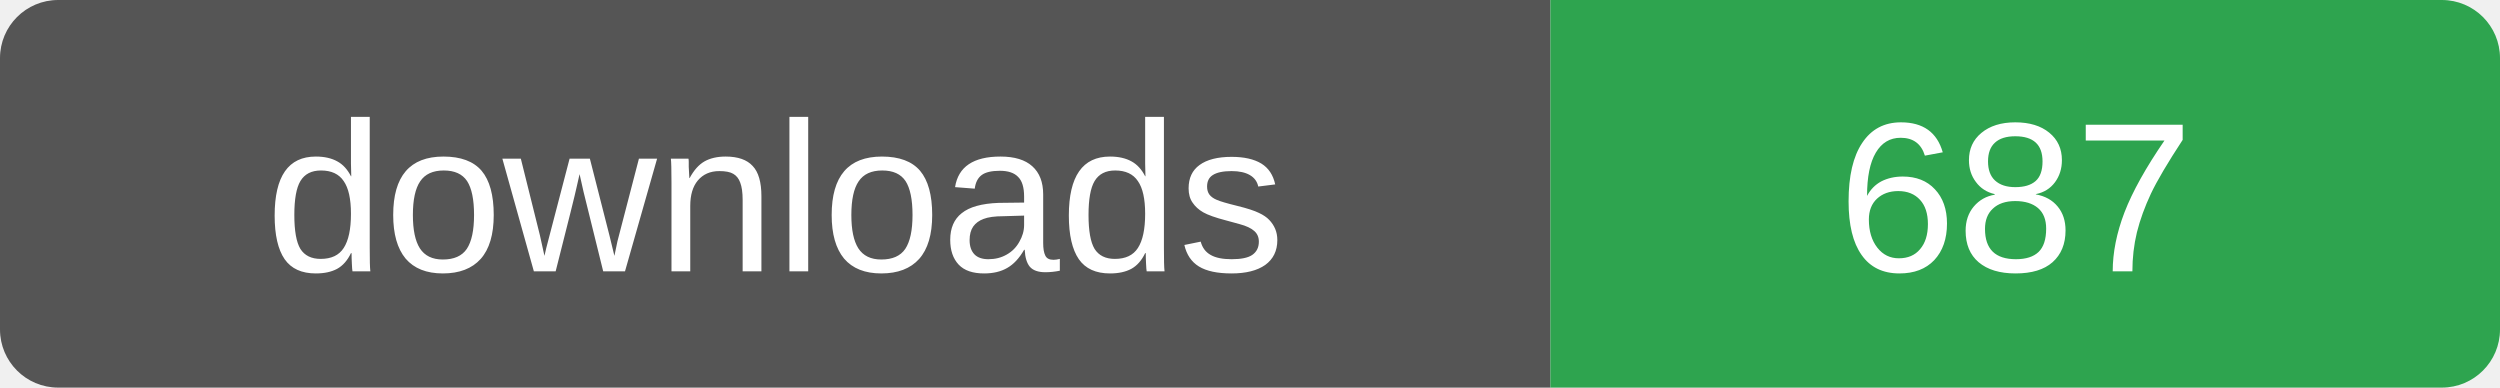
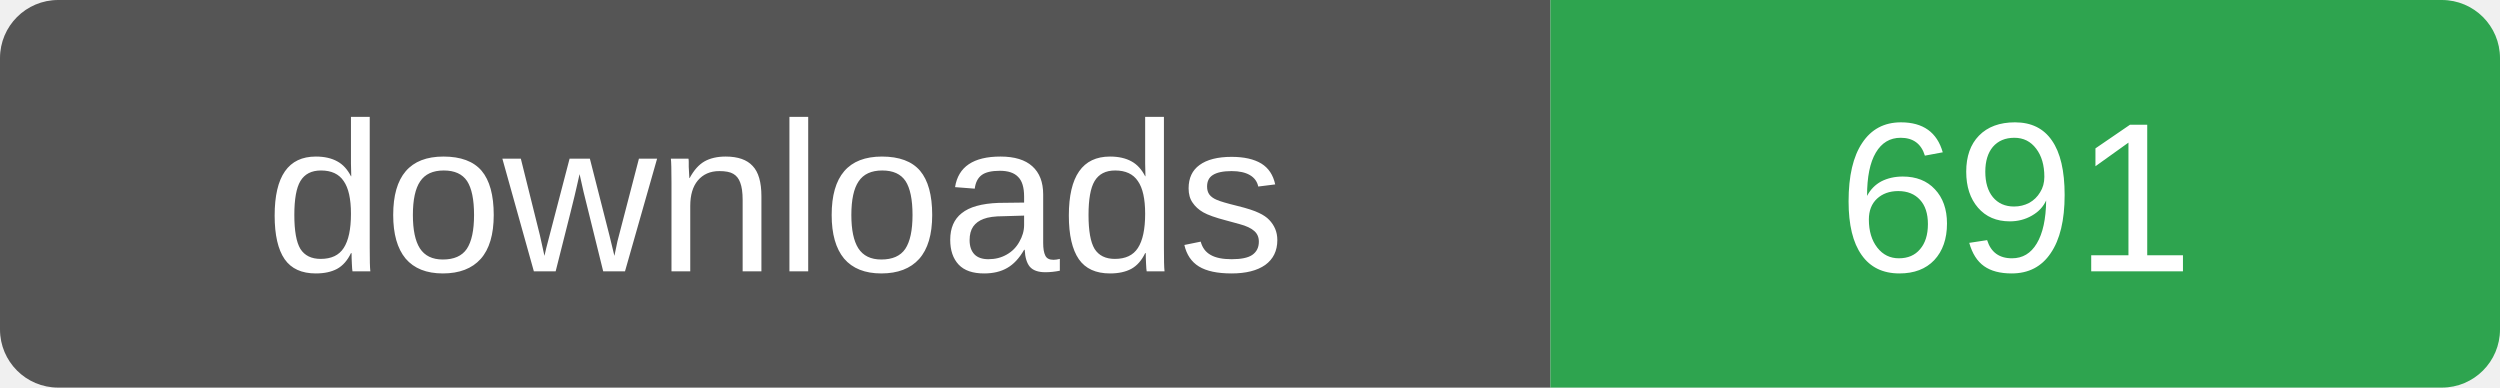
- <svg xmlns="http://www.w3.org/2000/svg" width="129" height="20" role="img" aria-label="downloads: 687">
+ <svg xmlns="http://www.w3.org/2000/svg" width="129" height="20" role="img" aria-label="downloads: 691">
  <clipPath id="r">
    <rect width="129" height="20" rx="3" />
  </clipPath>
  <g clip-path="url(#r)">
    <rect width="80" height="20" fill="#555" />
    <rect x="80" width="49" height="20" fill="#2ea44f" />
  </g>
  <g fill="#fff" font-family="Verdana,Arial,sans-serif" font-size="11" text-anchor="middle">
    <text x="40" y="14">downloads</text>
-     <text x="104" y="14">687</text>
+     <text x="104" y="14">691</text>
  </g>
</svg>
